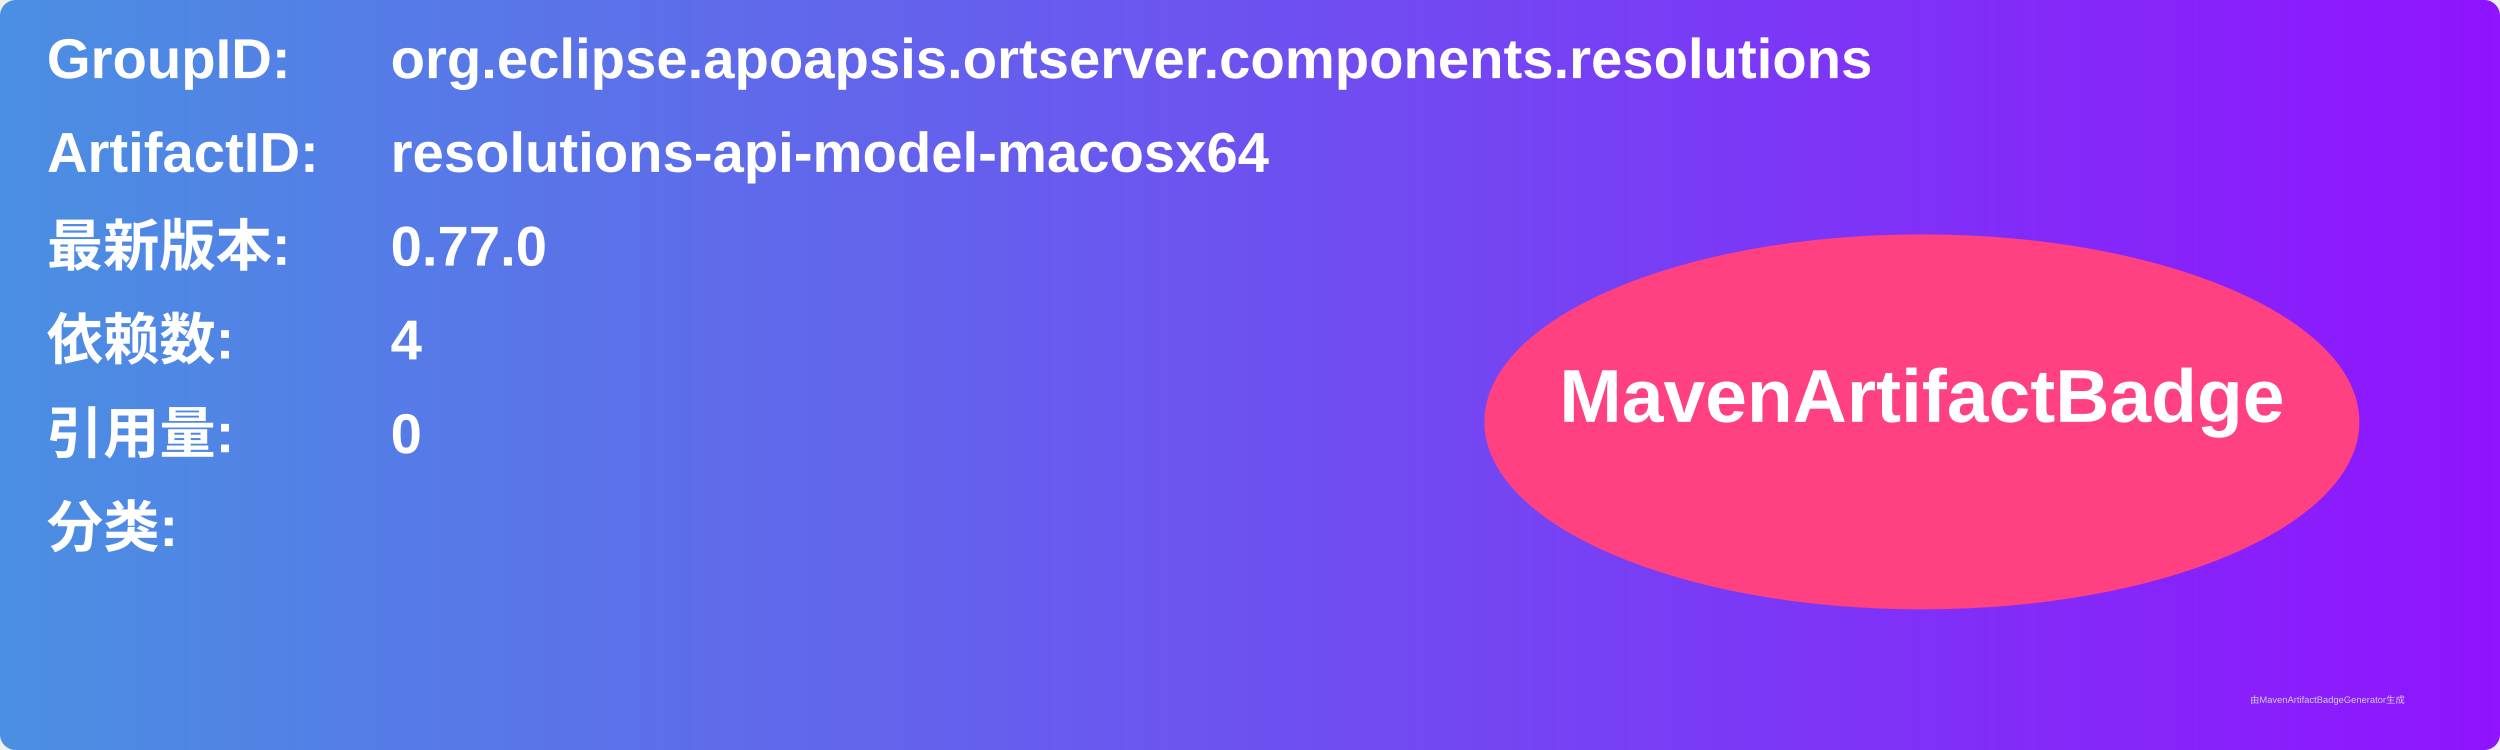
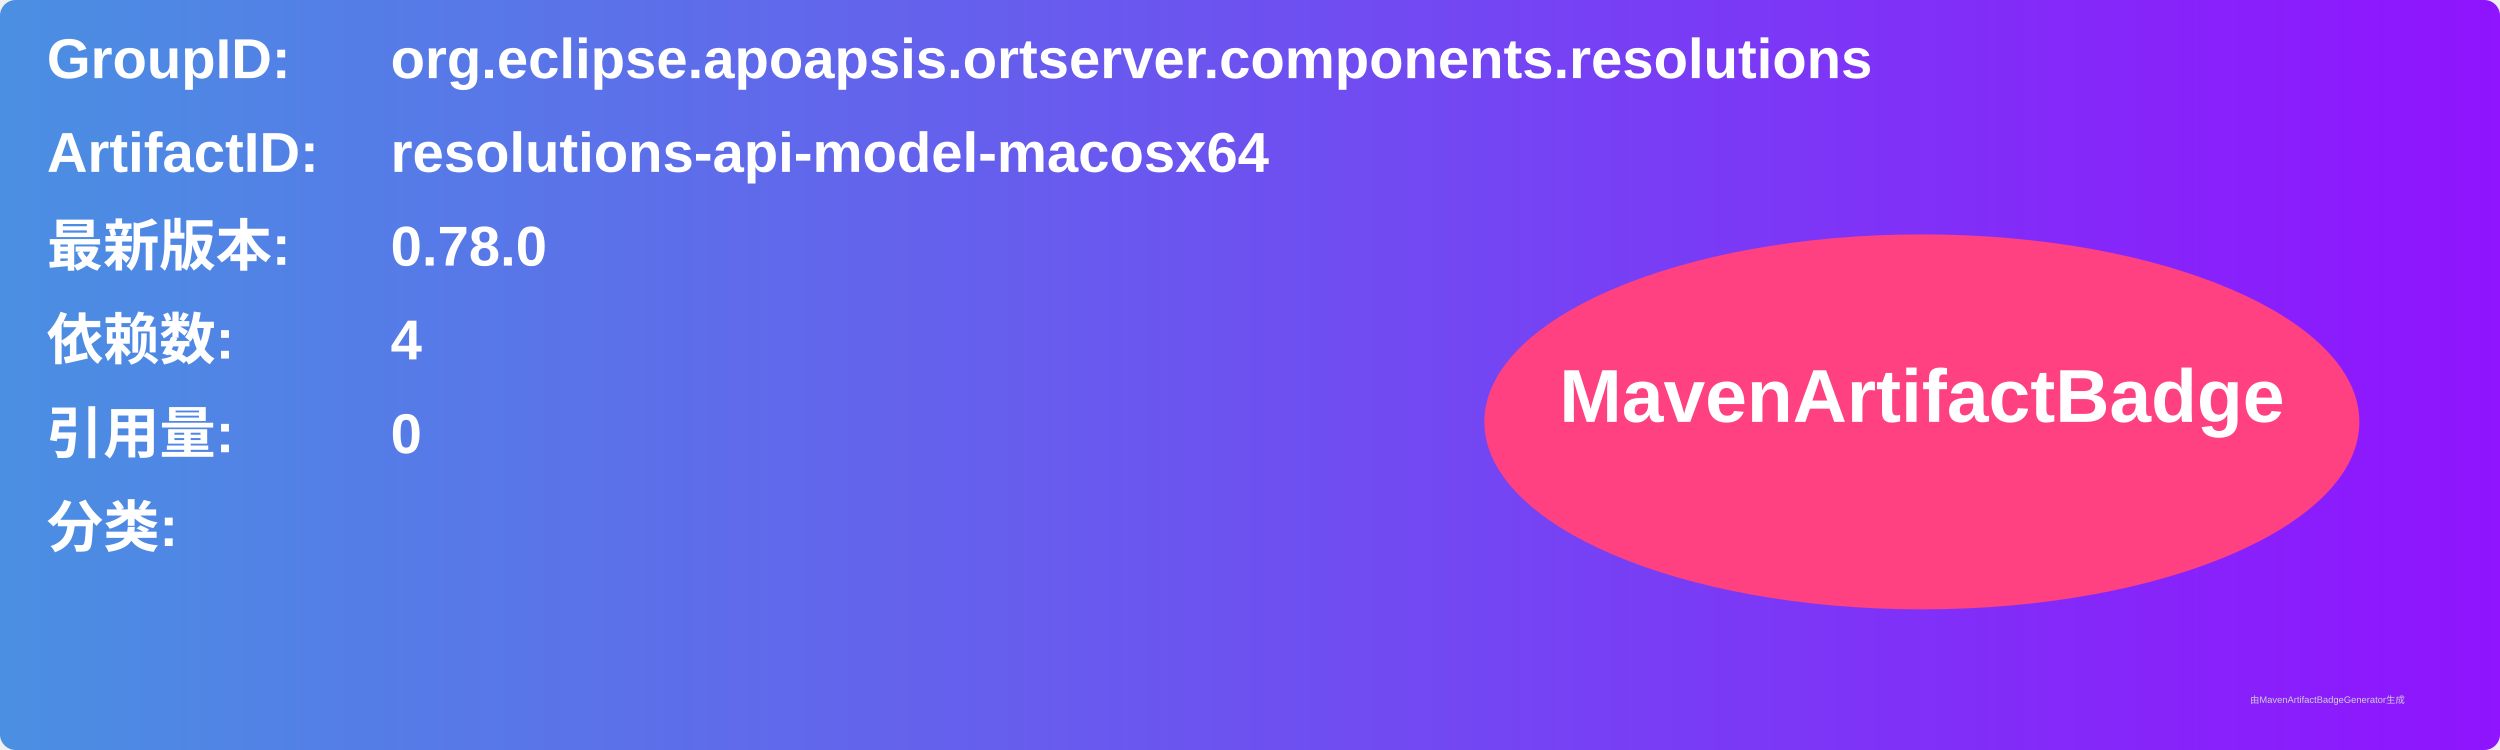
<svg xmlns="http://www.w3.org/2000/svg" width="800" height="240" viewBox="0 0 800 240">
  <linearGradient id="grad" x1="0%" y1="0%" x2="100%" y2="0%">
    <stop offset="0%" stop-color="#4a90e2" />
    <stop offset="100%" stop-color="#9013fe" />
  </linearGradient>
  <rect width="100%" height="100%" rx="5" ry="5" fill="url(#grad)" />
  <g transform="translate(15, 15)">
    <text x="0" y="10" font-family="Arial" font-size="18" fill="white" font-weight="bold" width="260">GroupID:</text>
    <text x="110" y="10" font-family="Arial" font-size="18" fill="white" font-weight="bold" width="460">org.eclipse.apoapsis.ortserver.components.resolutions</text>
    <text x="0" y="40" font-family="Arial" font-size="18" fill="white" font-weight="bold" width="260">ArtifactID:</text>
    <text x="110" y="40" font-family="Arial" font-size="18" fill="white" font-weight="bold" width="460">resolutions-api-model-macosx64</text>
    <text x="0" y="70" font-family="Arial" font-size="18" fill="white" font-weight="bold">最新版本:</text>
    <text x="110" y="70" font-family="Arial" font-size="18" fill="white" font-weight="bold">
-       <tspan font-weight="bold">0.77.0</tspan>
+       <tspan font-weight="bold">0.78.0</tspan>
    </text>
    <text x="0" y="100" font-family="Arial" font-size="18" fill="white" font-weight="bold">依赖数: </text>
    <text x="110" y="100" font-family="Arial" font-size="18" fill="white">
      <tspan font-weight="bold">4</tspan>
    </text>
    <text x="0" y="130" font-family="Arial" font-size="18" fill="white" font-weight="bold">引用量: </text>
    <text x="110" y="130" font-family="Arial" font-size="18" fill="white">
      <tspan font-weight="bold">0</tspan>
    </text>
    <text x="0" y="160" font-family="Arial" font-size="18" fill="white" font-weight="bold">分类:</text>
    <text x="10" y="190" font-family="Arial" font-size="10" fill="white">
      <tspan font-weight="bold" />
    </text>
    <ellipse cx="600" cy="120" rx="140" ry="60" fill="#ff4081" />
    <text x="600" y="120" text-anchor="middle" font-family="Arial" font-size="24" fill="white" font-weight="bold">MavenArtifactBadge</text>
  </g>
  <text x="720" y="225" font-family="Arial" font-size="3" fill="#d0d0d0">由MavenArtifactBadgeGenerator生成</text>
</svg>
